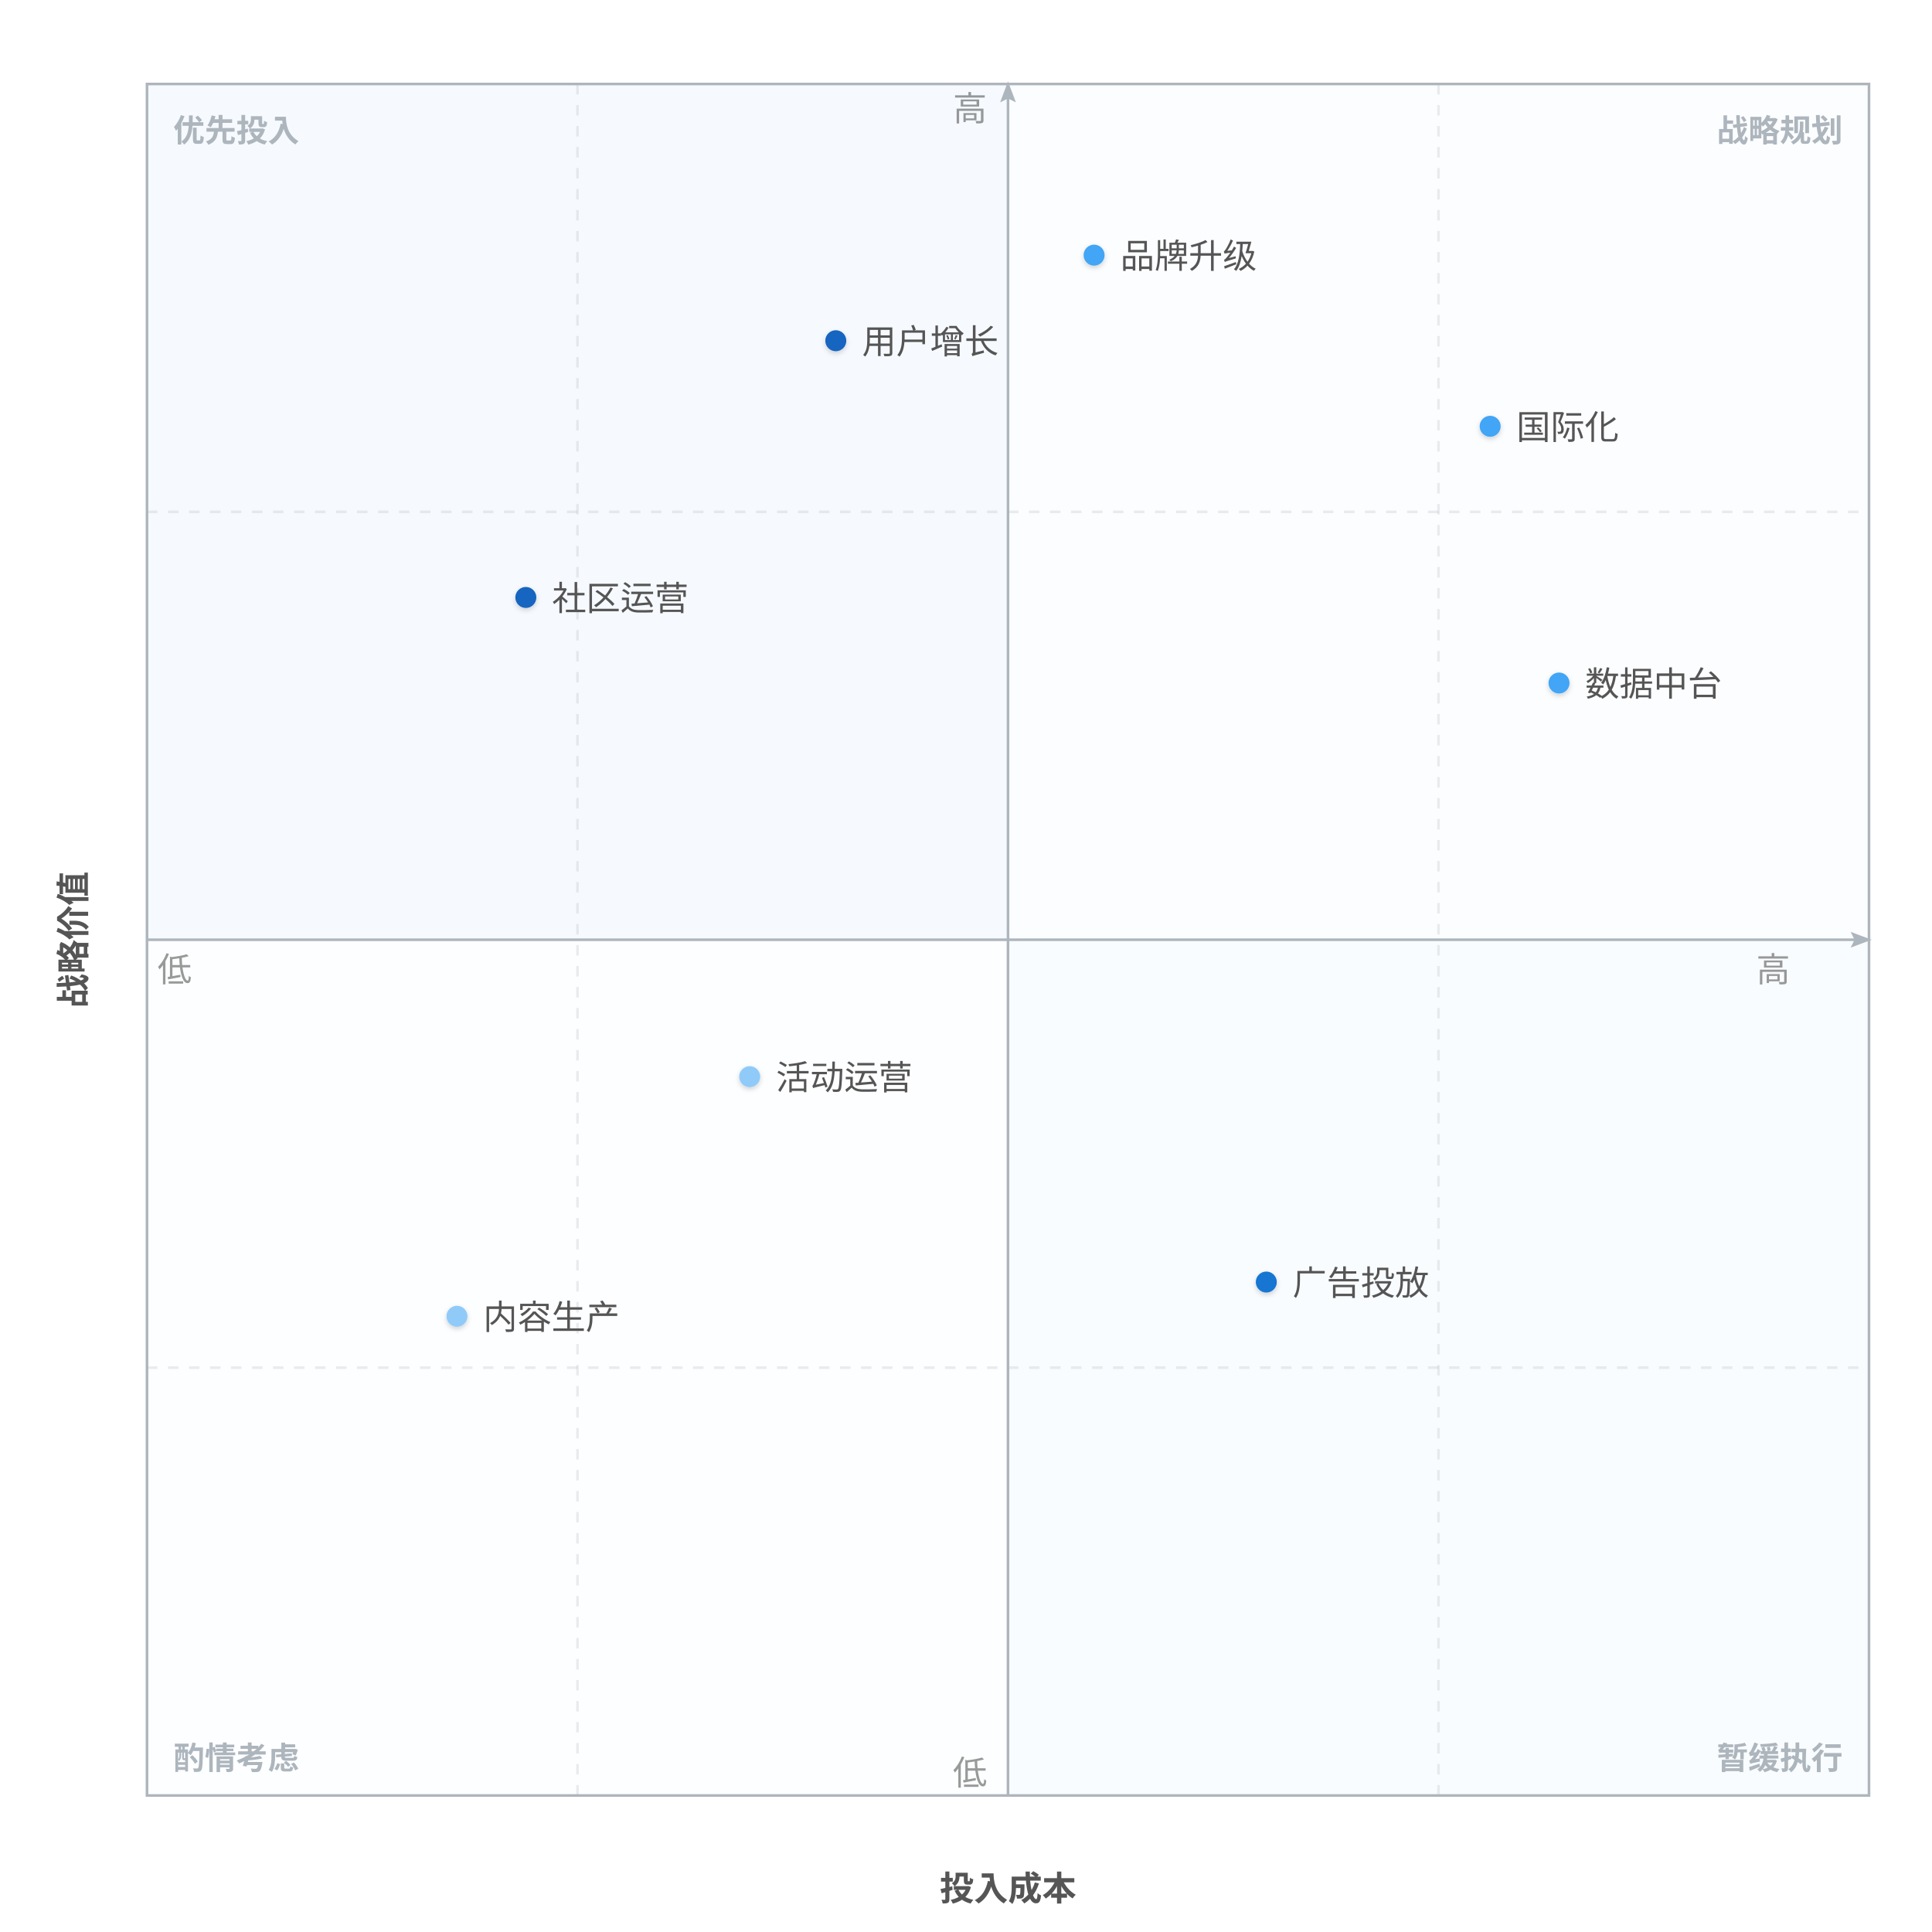
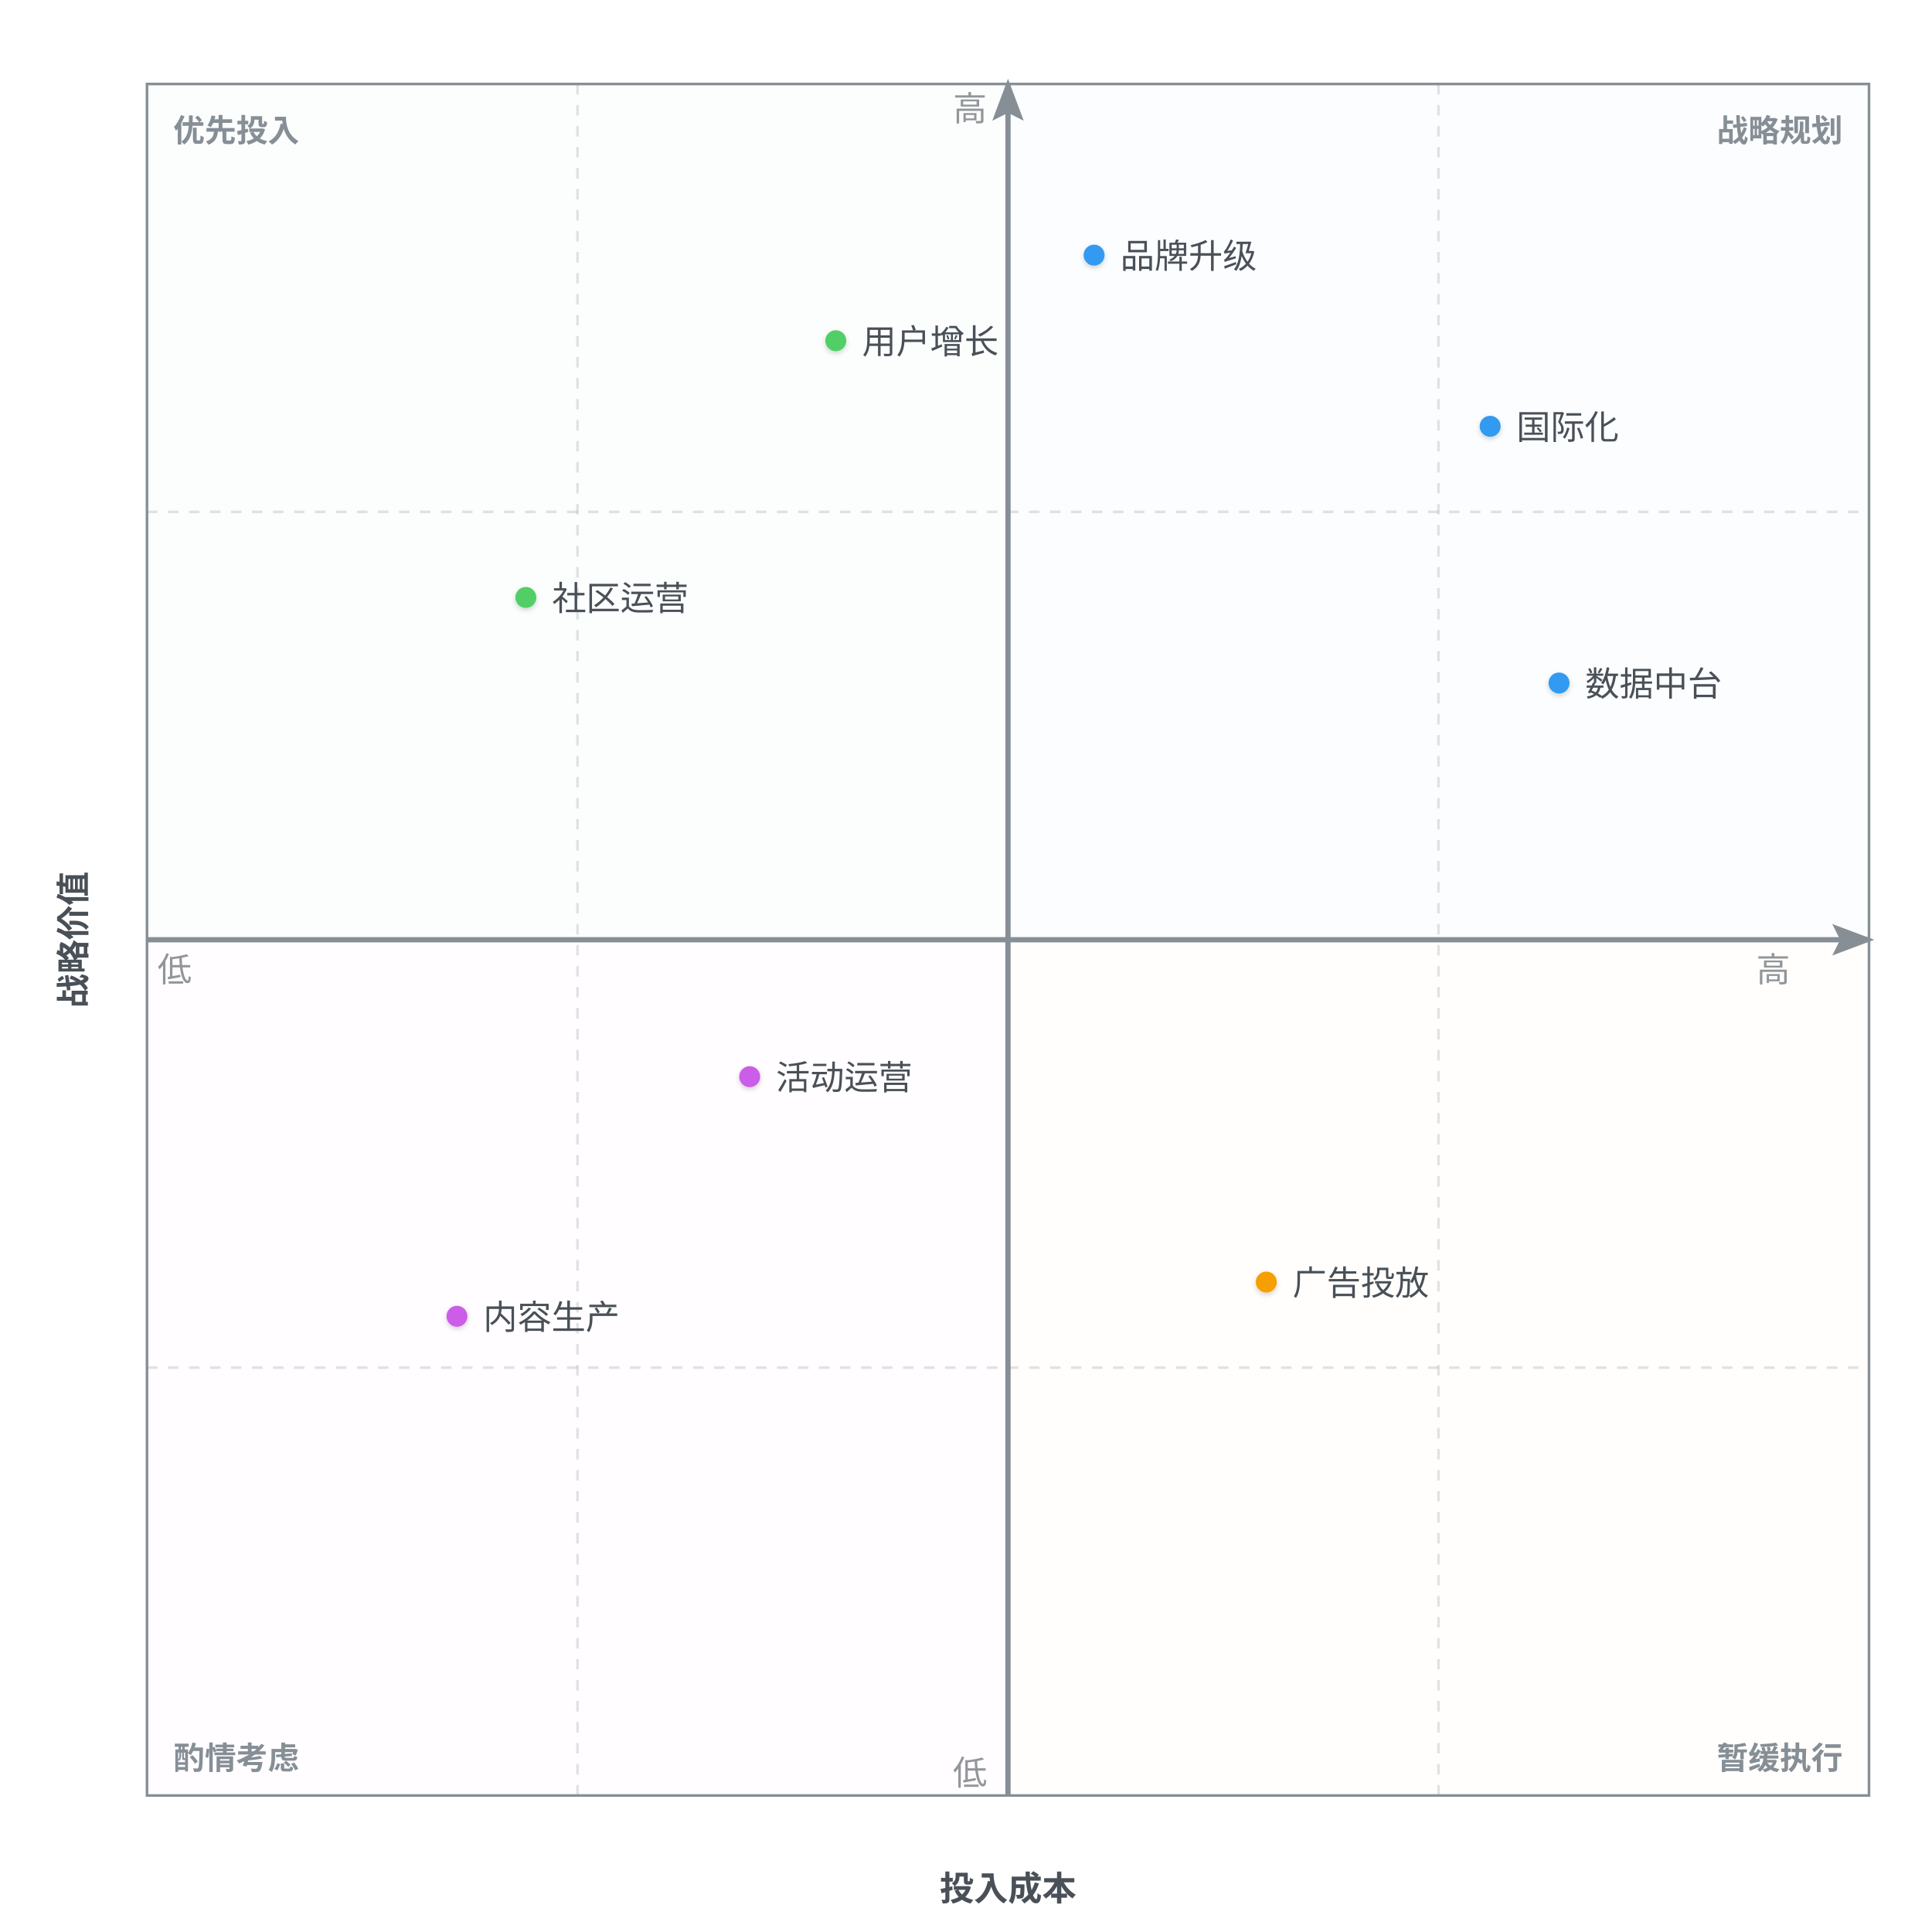
<svg xmlns="http://www.w3.org/2000/svg" width="736" height="736" viewBox="0 0 736 736">
  <g class="quadrant-chart">
    <defs>
      <filter id="qd-1-shadow" x="-40%" y="-40%" width="180%" height="180%">
        <feDropShadow dx="0" dy="0.8" stdDeviation="1" flood-color="rgba(0,0,0,0.18)" />
      </filter>
      <marker id="qd-1-arrow" markerWidth="8" markerHeight="6" refX="7" refY="3" orient="auto" markerUnits="strokeWidth">
-         <polygon points="0 0, 8 3, 0 6, 1.5 3" fill="#adb5bd" />
+         <polygon points="0 0, 8 3, 0 6, 1.5 3" fill="#868e96" />
      </marker>
    </defs>
-     <rect x="56" y="32" width="328" height="326" fill="#bbdefb" fill-opacity="0.13" stroke="none" />
-     <rect x="384" y="32" width="328" height="326" fill="#e8f4fd" fill-opacity="0.13" stroke="none" />
-     <rect x="56" y="358" width="328" height="326" fill="#f0f8ff" fill-opacity="0.13" stroke="none" />
-     <rect x="384" y="358" width="328" height="326" fill="#d4eaf9" fill-opacity="0.13" stroke="none" />
-     <rect x="56" y="32" width="656" height="652" fill="none" stroke="#adb5bd" stroke-width="1" />
-     <line x1="220" y1="32" x2="220" y2="684" stroke="#adb5bd" stroke-width="1" stroke-dasharray="4 4" opacity="0.25" />
-     <line x1="548" y1="32" x2="548" y2="684" stroke="#adb5bd" stroke-width="1" stroke-dasharray="4 4" opacity="0.25" />
-     <line x1="56" y1="195" x2="712" y2="195" stroke="#adb5bd" stroke-width="1" stroke-dasharray="4 4" opacity="0.25" />
-     <line x1="56" y1="521" x2="712" y2="521" stroke="#adb5bd" stroke-width="1" stroke-dasharray="4 4" opacity="0.25" />
-     <line x1="56" y1="358" x2="712" y2="358" stroke="#adb5bd" stroke-width="1" marker-end="url(#qd-1-arrow)" />
-     <line x1="384" y1="684" x2="384" y2="32" stroke="#adb5bd" stroke-width="1" marker-end="url(#qd-1-arrow)" />
-     <text x="60" y="374" text-anchor="start" font-family="Inter, system-ui, -apple-system, sans-serif" font-size="13" fill="#555555" opacity="0.6">低</text>
-     <text x="682" y="374" text-anchor="end" font-family="Inter, system-ui, -apple-system, sans-serif" font-size="13" fill="#555555" opacity="0.6">高</text>
-     <text x="384" y="724" text-anchor="middle" font-family="Inter, system-ui, -apple-system, sans-serif" font-size="13" font-weight="600" fill="#555555">投入成本</text>
-     <text x="376" y="680" text-anchor="end" font-family="Inter, system-ui, -apple-system, sans-serif" font-size="13" fill="#555555" opacity="0.6">低</text>
-     <text x="376" y="46" text-anchor="end" font-family="Inter, system-ui, -apple-system, sans-serif" font-size="13" fill="#555555" opacity="0.6">高</text>
-     <text x="28" y="358" text-anchor="middle" dominant-baseline="middle" font-family="Inter, system-ui, -apple-system, sans-serif" font-size="13" font-weight="600" fill="#555555" transform="rotate(-90, 28, 358)">战略价值</text>
-     <text x="66" y="54" text-anchor="start" font-family="Inter, system-ui, -apple-system, sans-serif" font-size="12" font-weight="600" fill="#adb5bd">优先投入</text>
-     <text x="702" y="54" text-anchor="end" font-family="Inter, system-ui, -apple-system, sans-serif" font-size="12" font-weight="600" fill="#adb5bd">战略规划</text>
-     <text x="66" y="674" text-anchor="start" font-family="Inter, system-ui, -apple-system, sans-serif" font-size="12" font-weight="600" fill="#adb5bd">酌情考虑</text>
-     <text x="702" y="674" text-anchor="end" font-family="Inter, system-ui, -apple-system, sans-serif" font-size="12" font-weight="600" fill="#adb5bd">暂缓执行</text>
-     <circle cx="416.8" cy="97.2" r="4" fill="#42a5f5" stroke="none" filter="url(#qd-1-shadow)" />
-     <text x="426.8" y="102.14" text-anchor="start" font-family="Inter, system-ui, -apple-system, sans-serif" font-size="13" fill="#555555">品牌升级</text>
-     <circle cx="318.4" cy="129.8" r="4" fill="#1565c0" stroke="none" filter="url(#qd-1-shadow)" />
-     <text x="328.4" y="134.74" text-anchor="start" font-family="Inter, system-ui, -apple-system, sans-serif" font-size="13" fill="#555555">用户增长</text>
-     <circle cx="567.68" cy="162.4" r="4" fill="#42a5f5" stroke="none" filter="url(#qd-1-shadow)" />
-     <text x="577.68" y="167.34" text-anchor="start" font-family="Inter, system-ui, -apple-system, sans-serif" font-size="13" fill="#555555">国际化</text>
-     <circle cx="593.92" cy="260.2" r="4" fill="#42a5f5" stroke="none" filter="url(#qd-1-shadow)" />
-     <text x="603.92" y="265.14" text-anchor="start" font-family="Inter, system-ui, -apple-system, sans-serif" font-size="13" fill="#555555">数据中台</text>
-     <circle cx="200.32" cy="227.6" r="4" fill="#1565c0" stroke="none" filter="url(#qd-1-shadow)" />
-     <text x="210.32" y="232.54" text-anchor="start" font-family="Inter, system-ui, -apple-system, sans-serif" font-size="13" fill="#555555">社区运营</text>
-     <circle cx="285.6" cy="410.16" r="4" fill="#90caf9" stroke="none" filter="url(#qd-1-shadow)" />
-     <text x="295.6" y="415.1" text-anchor="start" font-family="Inter, system-ui, -apple-system, sans-serif" font-size="13" fill="#555555">活动运营</text>
-     <circle cx="174.08" cy="501.44" r="4" fill="#90caf9" stroke="none" filter="url(#qd-1-shadow)" />
-     <text x="184.08" y="506.38" text-anchor="start" font-family="Inter, system-ui, -apple-system, sans-serif" font-size="13" fill="#555555">内容生产</text>
-     <circle cx="482.4" cy="488.4" r="4" fill="#1976d2" stroke="none" filter="url(#qd-1-shadow)" />
-     <text x="492.4" y="493.34" text-anchor="start" font-family="Inter, system-ui, -apple-system, sans-serif" font-size="13" fill="#555555">广告投放</text>
+     <rect x="56" y="32" width="328" height="326" fill="#ebfbee" fill-opacity="0.13" stroke="none" />
+     <rect x="384" y="32" width="328" height="326" fill="#e7f5ff" fill-opacity="0.13" stroke="none" />
+     <rect x="56" y="358" width="328" height="326" fill="#fdf4ff" fill-opacity="0.13" stroke="none" />
+     <rect x="384" y="358" width="328" height="326" fill="#fff7e6" fill-opacity="0.13" stroke="none" />
+     <rect x="56" y="32" width="656" height="652" fill="none" stroke="#868e96" stroke-width="1" />
+     <line x1="220" y1="32" x2="220" y2="684" stroke="#868e96" stroke-width="1" stroke-dasharray="4 4" opacity="0.25" />
+     <line x1="548" y1="32" x2="548" y2="684" stroke="#868e96" stroke-width="1" stroke-dasharray="4 4" opacity="0.25" />
+     <line x1="56" y1="195" x2="712" y2="195" stroke="#868e96" stroke-width="1" stroke-dasharray="4 4" opacity="0.25" />
+     <line x1="56" y1="521" x2="712" y2="521" stroke="#868e96" stroke-width="1" stroke-dasharray="4 4" opacity="0.25" />
+     <line x1="56" y1="358" x2="712" y2="358" stroke="#868e96" stroke-width="2" marker-end="url(#qd-1-arrow)" />
+     <line x1="384" y1="684" x2="384" y2="32" stroke="#868e96" stroke-width="2" marker-end="url(#qd-1-arrow)" />
+     <text x="60" y="374" text-anchor="start" font-family="Inter, system-ui, -apple-system, sans-serif" font-size="13" fill="#495057" opacity="0.6">低</text>
+     <text x="682" y="374" text-anchor="end" font-family="Inter, system-ui, -apple-system, sans-serif" font-size="13" fill="#495057" opacity="0.6">高</text>
+     <text x="384" y="724" text-anchor="middle" font-family="Inter, system-ui, -apple-system, sans-serif" font-size="13" font-weight="600" fill="#495057">投入成本</text>
+     <text x="376" y="680" text-anchor="end" font-family="Inter, system-ui, -apple-system, sans-serif" font-size="13" fill="#495057" opacity="0.6">低</text>
+     <text x="376" y="46" text-anchor="end" font-family="Inter, system-ui, -apple-system, sans-serif" font-size="13" fill="#495057" opacity="0.6">高</text>
+     <text x="28" y="358" text-anchor="middle" dominant-baseline="middle" font-family="Inter, system-ui, -apple-system, sans-serif" font-size="13" font-weight="600" fill="#495057" transform="rotate(-90, 28, 358)">战略价值</text>
+     <text x="66" y="54" text-anchor="start" font-family="Inter, system-ui, -apple-system, sans-serif" font-size="12" font-weight="600" fill="#868e96">优先投入</text>
+     <text x="702" y="54" text-anchor="end" font-family="Inter, system-ui, -apple-system, sans-serif" font-size="12" font-weight="600" fill="#868e96">战略规划</text>
+     <text x="66" y="674" text-anchor="start" font-family="Inter, system-ui, -apple-system, sans-serif" font-size="12" font-weight="600" fill="#868e96">酌情考虑</text>
+     <text x="702" y="674" text-anchor="end" font-family="Inter, system-ui, -apple-system, sans-serif" font-size="12" font-weight="600" fill="#868e96">暂缓执行</text>
+     <circle cx="416.8" cy="97.2" r="4" fill="#339af0" stroke="none" filter="url(#qd-1-shadow)" />
+     <text x="426.8" y="102.14" text-anchor="start" font-family="Inter, system-ui, -apple-system, sans-serif" font-size="13" fill="#495057">品牌升级</text>
+     <circle cx="318.4" cy="129.8" r="4" fill="#51cf66" stroke="none" filter="url(#qd-1-shadow)" />
+     <text x="328.4" y="134.74" text-anchor="start" font-family="Inter, system-ui, -apple-system, sans-serif" font-size="13" fill="#495057">用户增长</text>
+     <circle cx="567.68" cy="162.4" r="4" fill="#339af0" stroke="none" filter="url(#qd-1-shadow)" />
+     <text x="577.68" y="167.34" text-anchor="start" font-family="Inter, system-ui, -apple-system, sans-serif" font-size="13" fill="#495057">国际化</text>
+     <circle cx="593.92" cy="260.2" r="4" fill="#339af0" stroke="none" filter="url(#qd-1-shadow)" />
+     <text x="603.92" y="265.14" text-anchor="start" font-family="Inter, system-ui, -apple-system, sans-serif" font-size="13" fill="#495057">数据中台</text>
+     <circle cx="200.32" cy="227.6" r="4" fill="#51cf66" stroke="none" filter="url(#qd-1-shadow)" />
+     <text x="210.32" y="232.54" text-anchor="start" font-family="Inter, system-ui, -apple-system, sans-serif" font-size="13" fill="#495057">社区运营</text>
+     <circle cx="285.6" cy="410.16" r="4" fill="#cc5de8" stroke="none" filter="url(#qd-1-shadow)" />
+     <text x="295.6" y="415.1" text-anchor="start" font-family="Inter, system-ui, -apple-system, sans-serif" font-size="13" fill="#495057">活动运营</text>
+     <circle cx="174.08" cy="501.44" r="4" fill="#cc5de8" stroke="none" filter="url(#qd-1-shadow)" />
+     <text x="184.08" y="506.38" text-anchor="start" font-family="Inter, system-ui, -apple-system, sans-serif" font-size="13" fill="#495057">内容生产</text>
+     <circle cx="482.4" cy="488.4" r="4" fill="#f59f00" stroke="none" filter="url(#qd-1-shadow)" />
+     <text x="492.4" y="493.34" text-anchor="start" font-family="Inter, system-ui, -apple-system, sans-serif" font-size="13" fill="#495057">广告投放</text>
  </g>
</svg>
